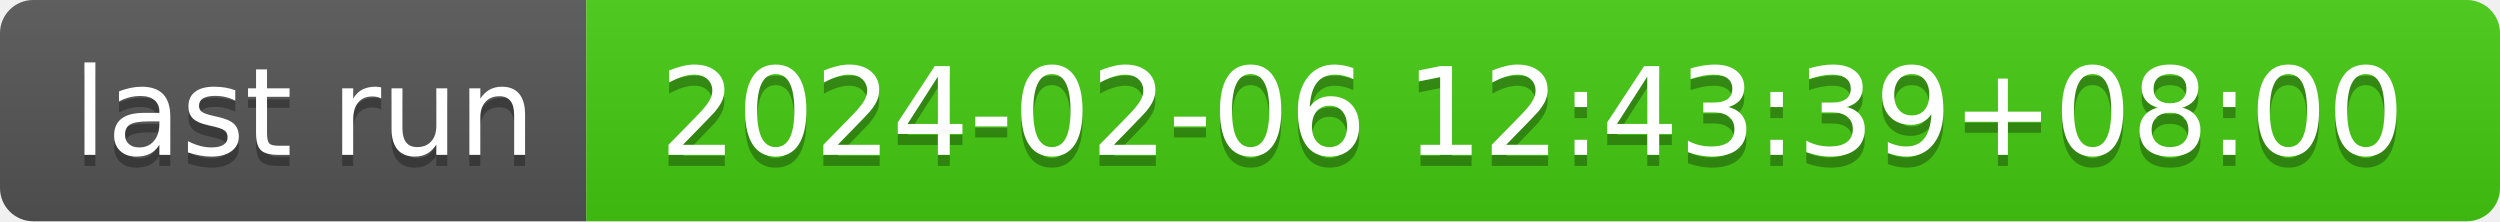
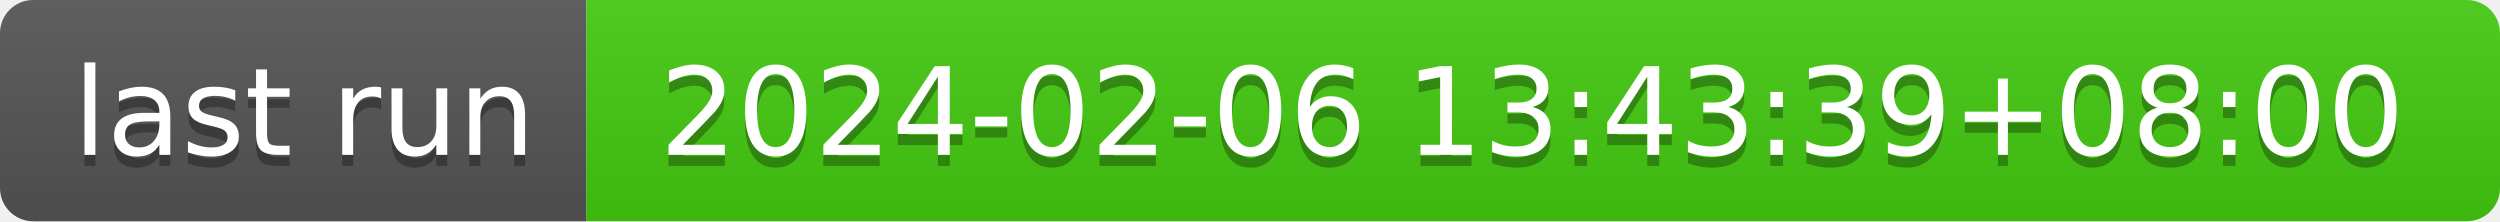
- <svg xmlns="http://www.w3.org/2000/svg" width="226" height="20" role="img" aria-label="last run: 2024-02-06 12:43:39+08:00">
+ <svg xmlns="http://www.w3.org/2000/svg" width="226" height="20" role="img" aria-label="last run: 2024-02-06 13:43:39+08:00">
  <linearGradient id="s" x2="0" y2="100%">
    <stop offset="0" stop-color="#bbb" stop-opacity=".1" />
    <stop offset="1" stop-opacity=".1" />
  </linearGradient>
  <clipPath id="r">
    <rect width="226" height="20" rx="3" fill="#fff" />
  </clipPath>
  <g clip-path="url(#r)">
    <rect width="53" height="20" fill="#555" />
    <rect x="53" width="173" height="20" fill="#4c1" />
    <rect width="226" height="20" fill="url(#s)" />
  </g>
  <g fill="#fff" text-anchor="middle" font-family="Verdana,Geneva,DejaVu Sans,sans-serif" text-rendering="geometricPrecision" font-size="110">
    <text aria-hidden="true" x="275" y="150" fill="#010101" fill-opacity=".3" transform="scale(.1)" textLength="430">last run</text>
    <text x="275" y="140" transform="scale(.1)" fill="#fff" textLength="430">last run</text>
-     <text aria-hidden="true" x="1385" y="150" fill="#010101" fill-opacity=".3" transform="scale(.1)" textLength="1630">2024-02-06 12:43:39+08:00</text>
-     <text x="1385" y="140" transform="scale(.1)" fill="#fff" textLength="1630">2024-02-06 12:43:39+08:00</text>
+     <text aria-hidden="true" x="1385" y="150" fill="#010101" fill-opacity=".3" transform="scale(.1)" textLength="1630">2024-02-06 13:43:39+08:00</text>
+     <text x="1385" y="140" transform="scale(.1)" fill="#fff" textLength="1630">2024-02-06 13:43:39+08:00</text>
  </g>
</svg>
